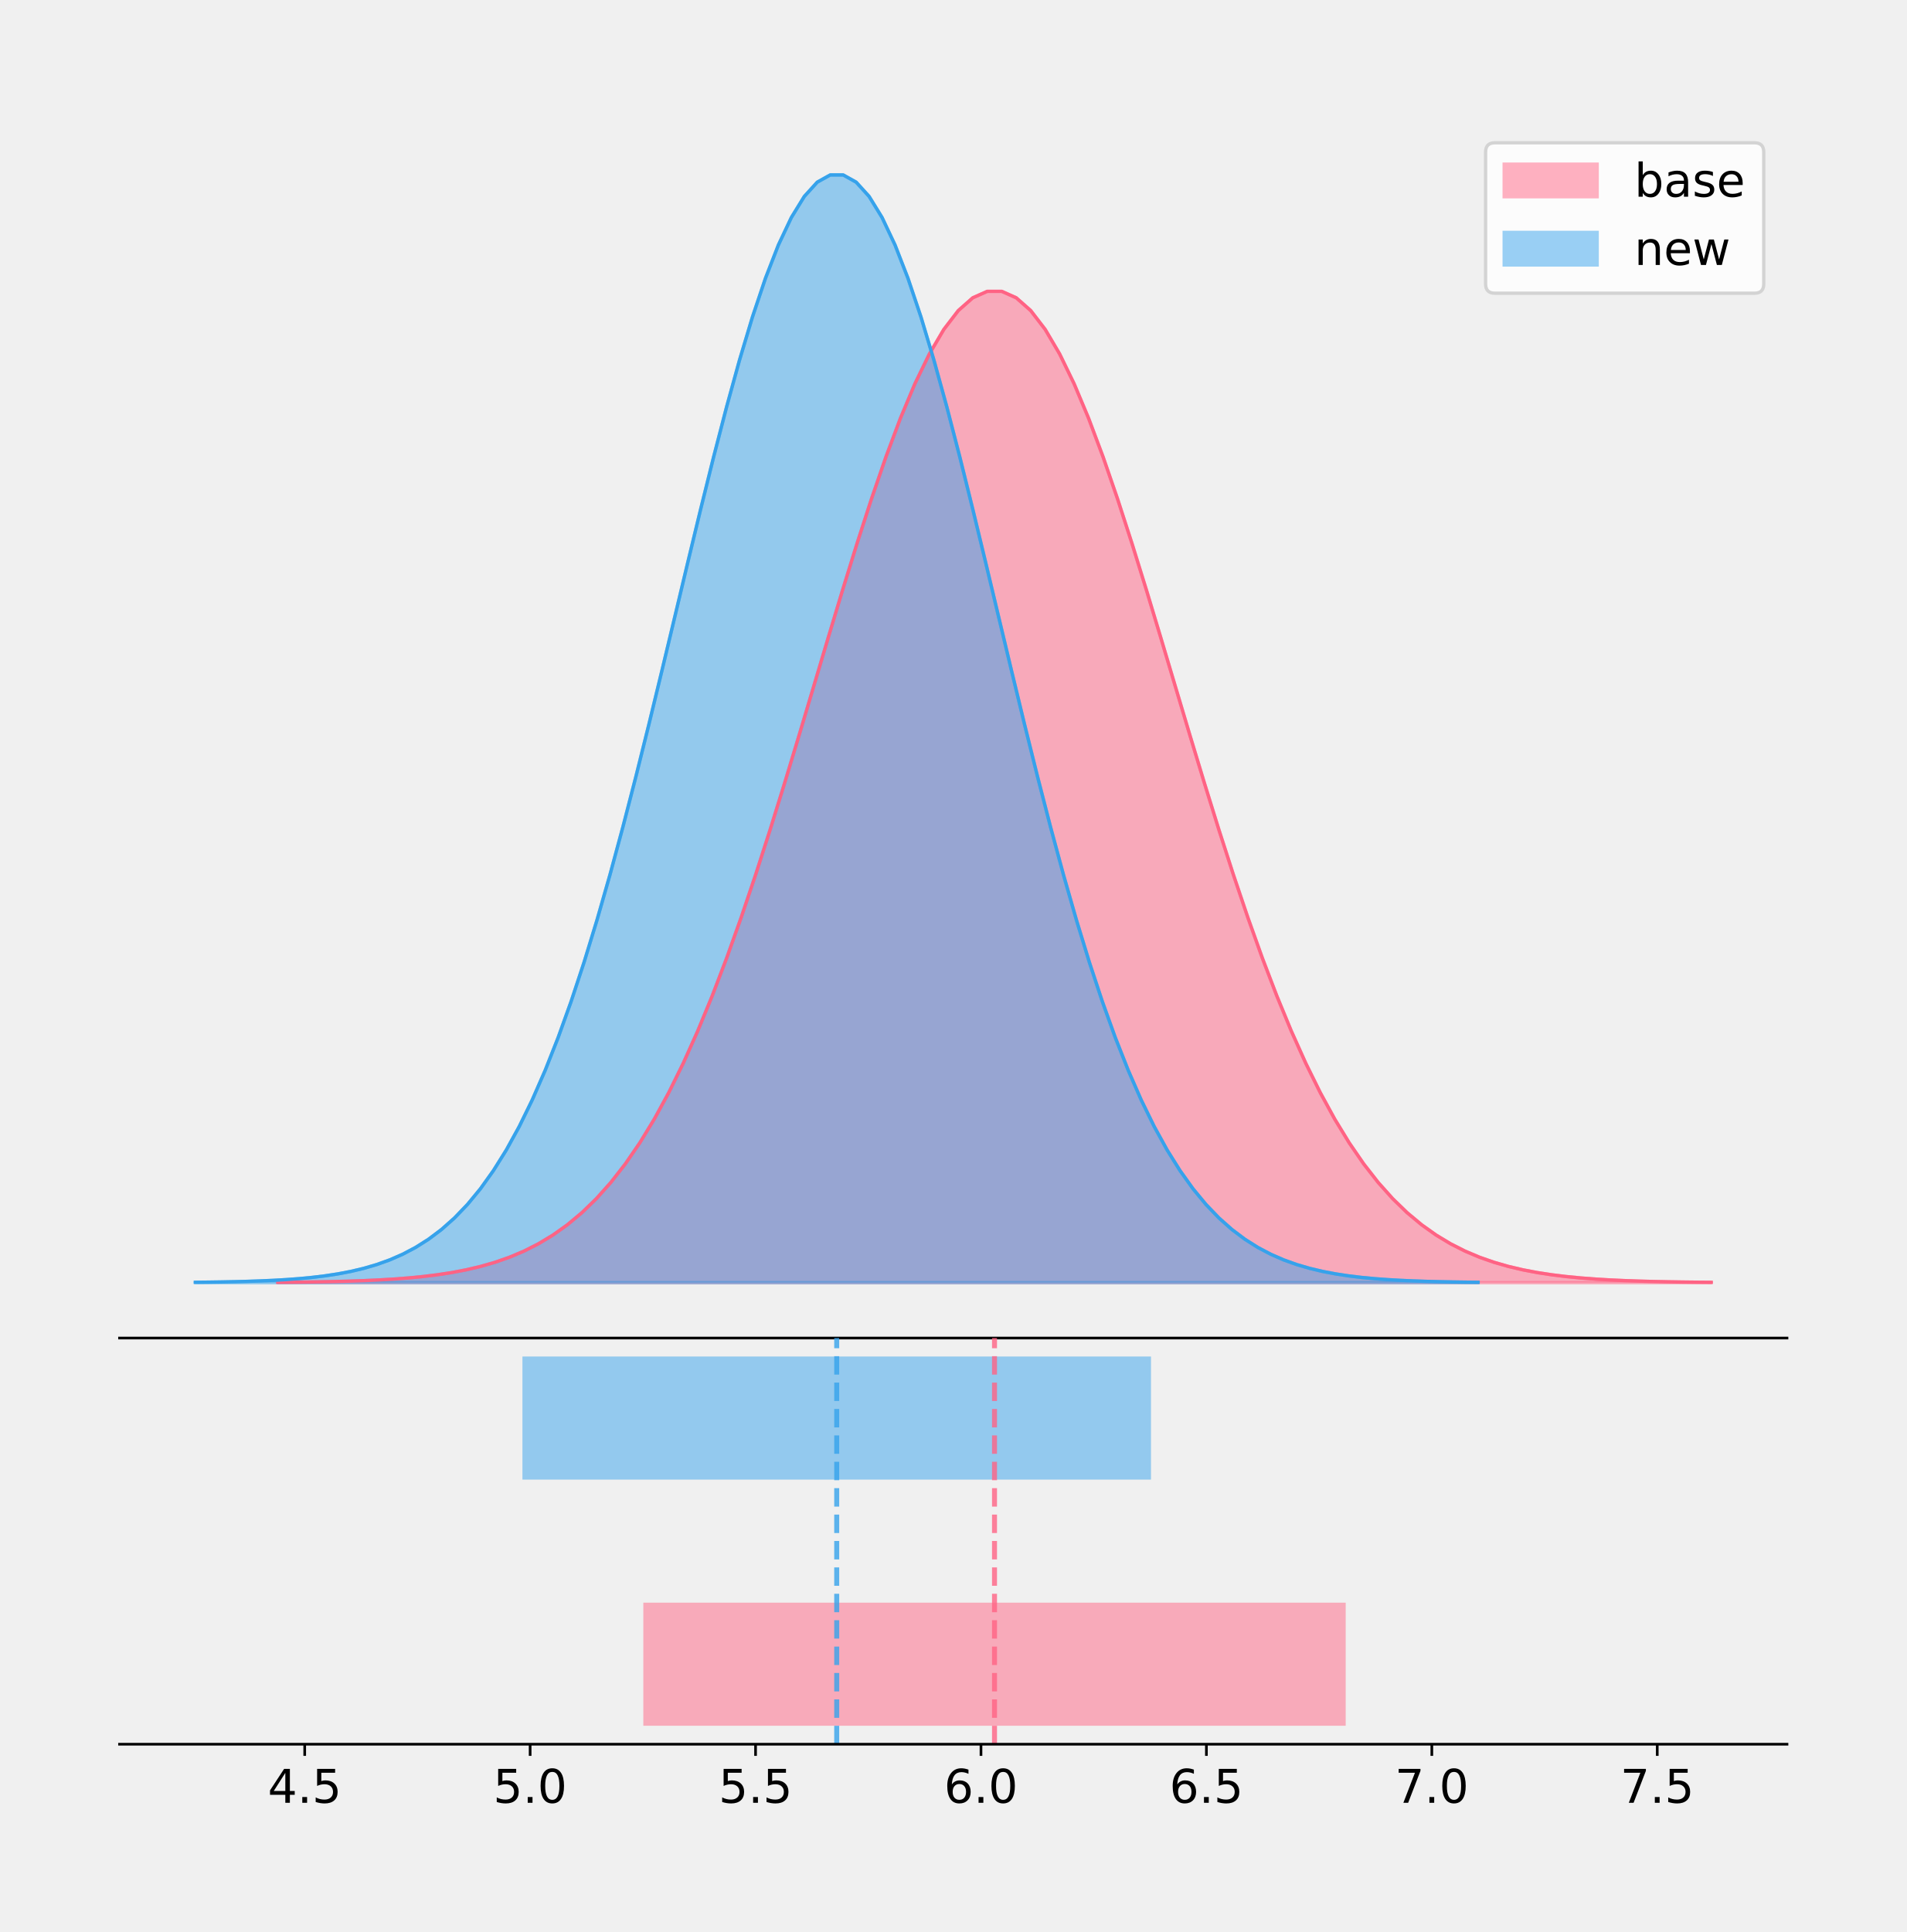
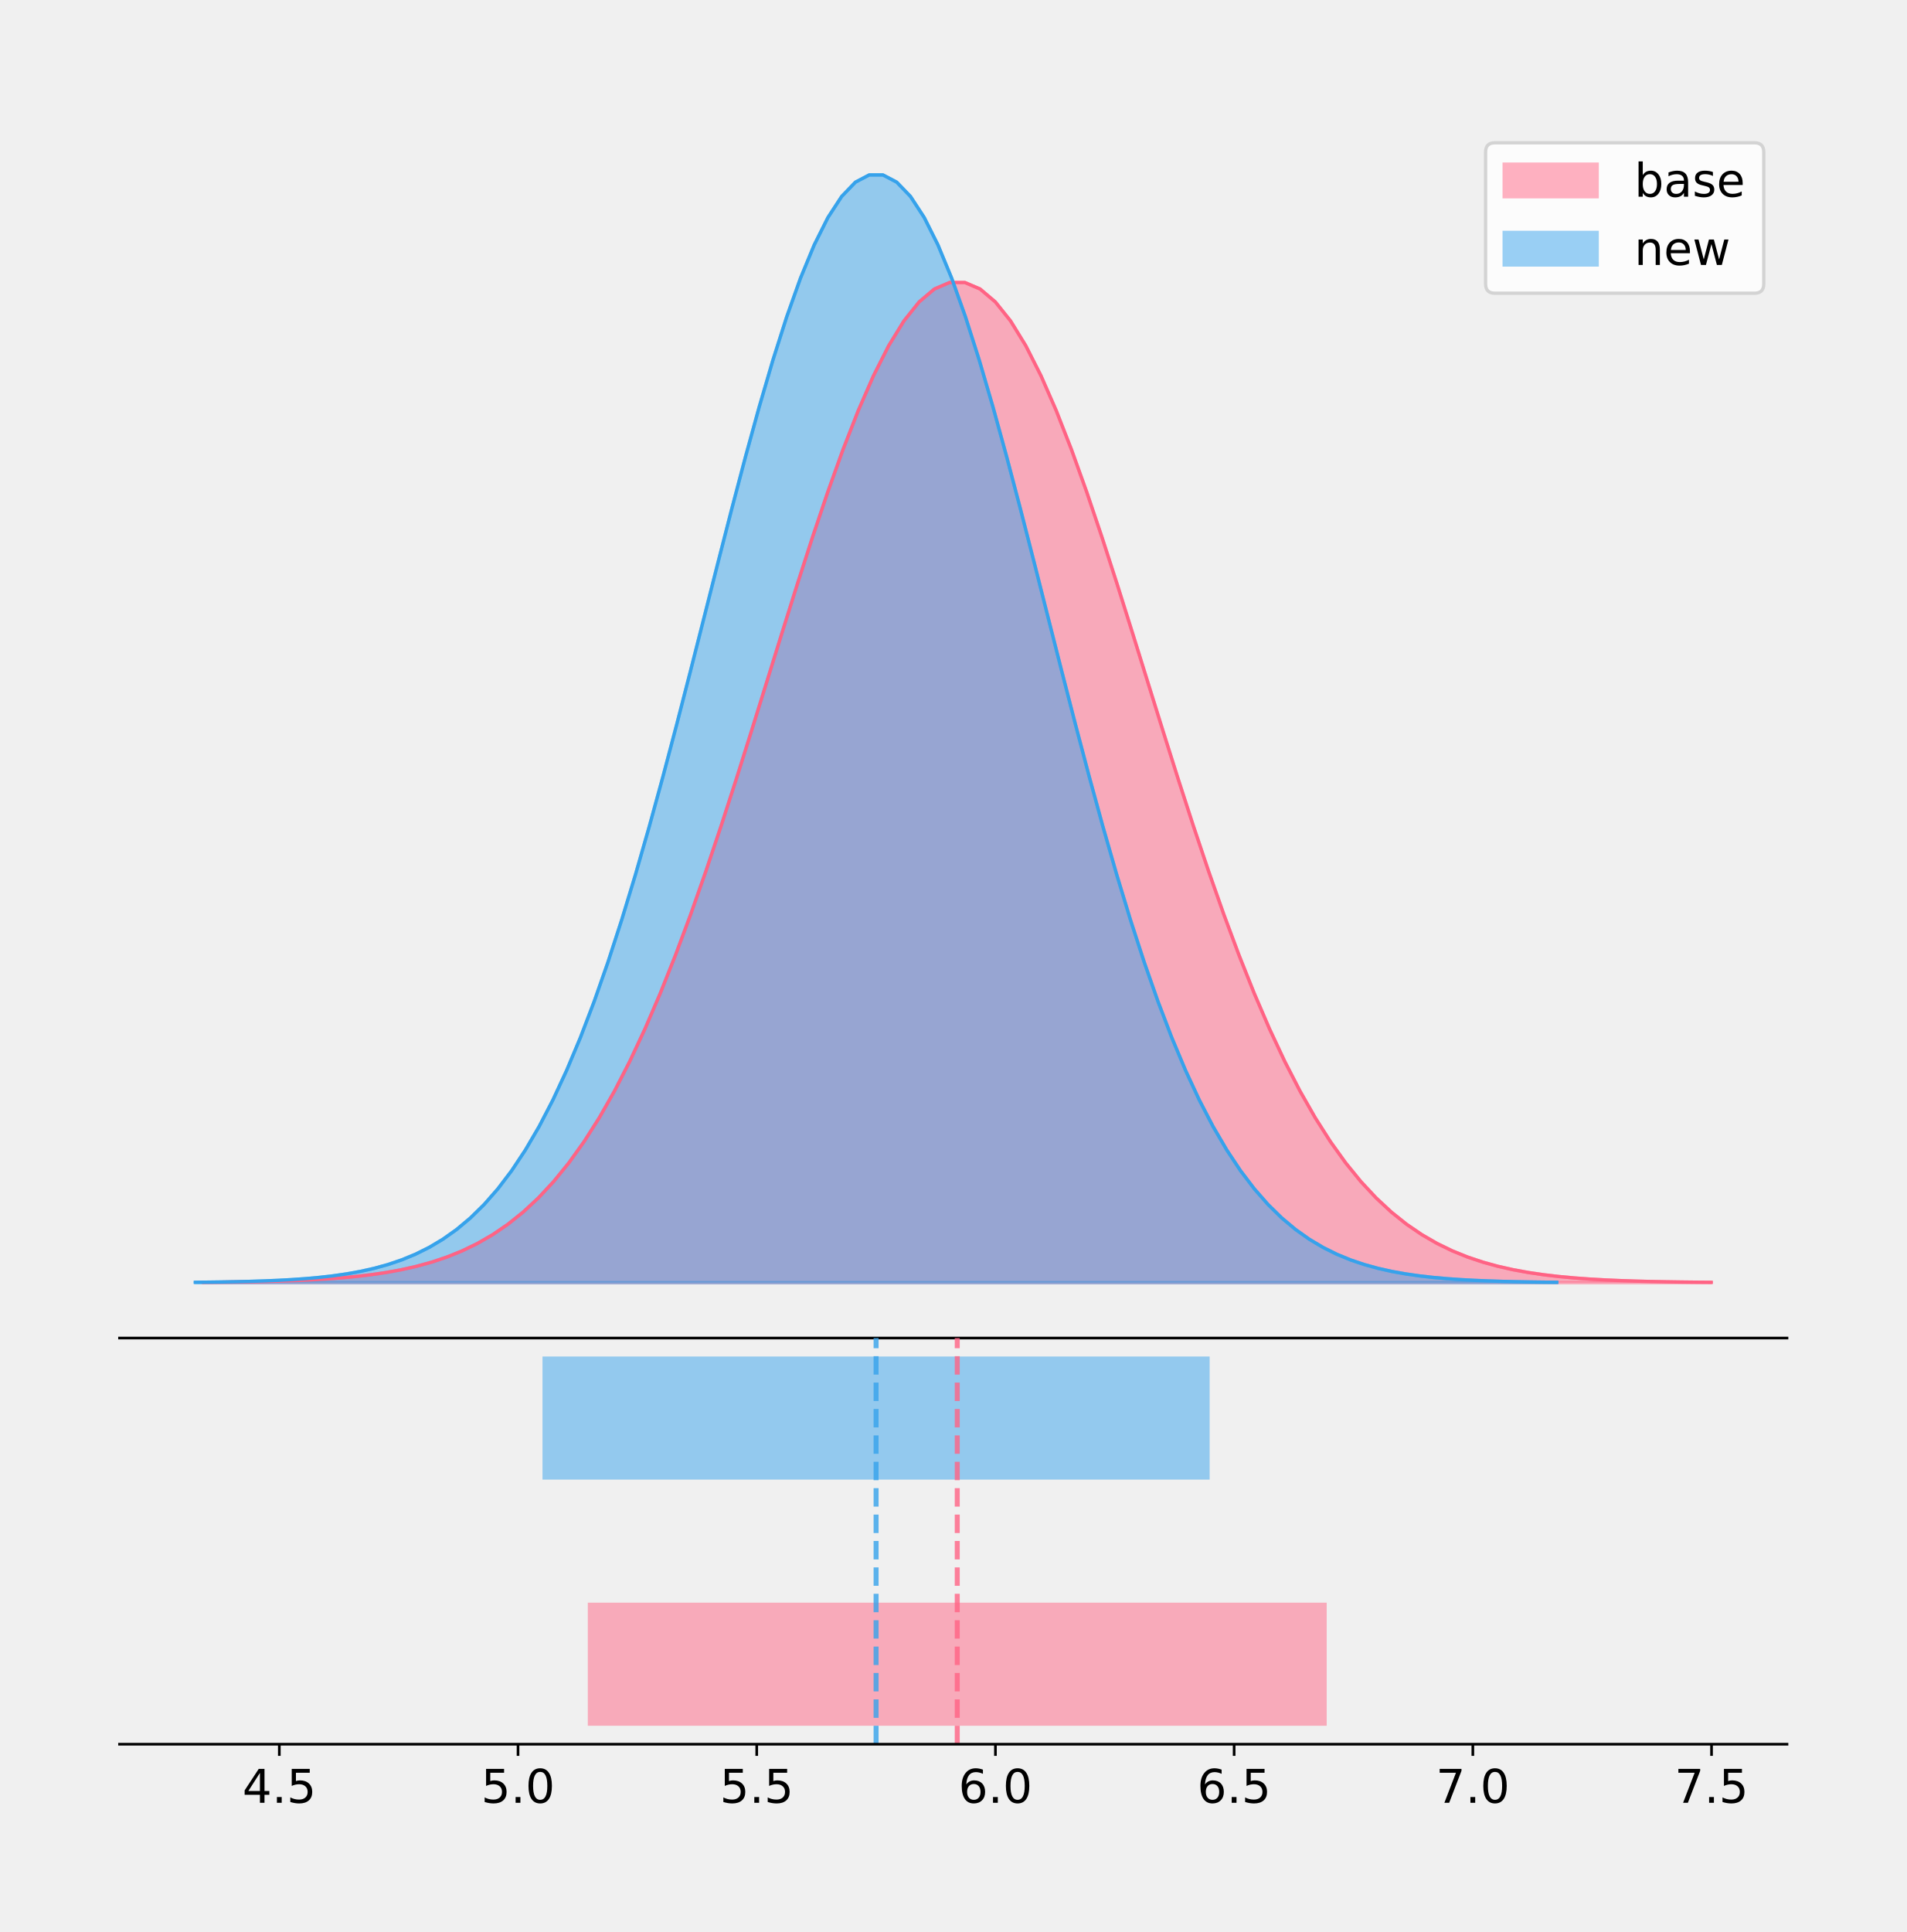
<svg xmlns="http://www.w3.org/2000/svg" xmlns:xlink="http://www.w3.org/1999/xlink" height="581.789pt" version="1.1" viewBox="0 0 574.2 581.789" width="574.2pt">
  <defs>
    <style type="text/css">
*{stroke-linecap:butt;stroke-linejoin:round;}
  </style>
  </defs>
  <g id="figure_1">
    <g id="patch_1">
      <path d="M 0 581.789  L 574.2 581.789  L 574.2 0  L 0 0  z " style="fill:none;" />
    </g>
    <g id="axes_1">
      <g id="patch_2">
        <path d="M 36 402.93  L 538.2 402.93  L 538.2 36  L 36 36  z " style="fill:none;" />
      </g>
      <g id="PolyCollection_1">
        <defs>
-           <path d="M 83.669 -195.538  L 83.669 -195.638  L 88.03 -195.676  L 92.391 -195.727  L 96.751 -195.795  L 101.112 -195.885  L 105.473 -196.003  L 109.833 -196.158  L 114.194 -196.359  L 118.555 -196.618  L 122.915 -196.949  L 127.276 -197.37  L 131.637 -197.902  L 135.997 -198.567  L 140.358 -199.395  L 144.718 -200.417  L 149.079 -201.67  L 153.44 -203.194  L 157.8 -205.035  L 162.161 -207.243  L 166.522 -209.869  L 170.882 -212.97  L 175.243 -216.604  L 179.604 -220.831  L 183.964 -225.707  L 188.325 -231.29  L 192.685 -237.63  L 197.046 -244.771  L 201.407 -252.75  L 205.767 -261.589  L 210.128 -271.296  L 214.489 -281.866  L 218.849 -293.269  L 223.21 -305.458  L 227.571 -318.364  L 231.931 -331.891  L 236.292 -345.922  L 240.652 -360.318  L 245.013 -374.917  L 249.374 -389.539  L 253.734 -403.986  L 258.095 -418.052  L 262.456 -431.521  L 266.816 -444.176  L 271.177 -455.805  L 275.538 -466.205  L 279.898 -475.188  L 284.259 -482.589  L 288.62 -488.267  L 292.98 -492.115  L 297.341 -494.058  L 301.701 -494.058  L 306.062 -492.115  L 310.423 -488.267  L 314.783 -482.589  L 319.144 -475.188  L 323.505 -466.205  L 327.865 -455.805  L 332.226 -444.176  L 336.587 -431.521  L 340.947 -418.052  L 345.308 -403.986  L 349.668 -389.539  L 354.029 -374.917  L 358.39 -360.318  L 362.75 -345.922  L 367.111 -331.891  L 371.472 -318.364  L 375.832 -305.458  L 380.193 -293.269  L 384.554 -281.866  L 388.914 -271.296  L 393.275 -261.589  L 397.635 -252.75  L 401.996 -244.771  L 406.357 -237.63  L 410.717 -231.29  L 415.078 -225.707  L 419.439 -220.831  L 423.799 -216.604  L 428.16 -212.97  L 432.521 -209.869  L 436.881 -207.243  L 441.242 -205.035  L 445.603 -203.194  L 449.963 -201.67  L 454.324 -200.417  L 458.684 -199.395  L 463.045 -198.567  L 467.406 -197.902  L 471.766 -197.37  L 476.127 -196.949  L 480.488 -196.618  L 484.848 -196.359  L 489.209 -196.158  L 493.57 -196.003  L 497.93 -195.885  L 502.291 -195.795  L 506.651 -195.727  L 511.012 -195.676  L 515.373 -195.638  L 515.373 -195.538  L 515.373 -195.538  L 511.012 -195.538  L 506.651 -195.538  L 502.291 -195.538  L 497.93 -195.538  L 493.57 -195.538  L 489.209 -195.538  L 484.848 -195.538  L 480.488 -195.538  L 476.127 -195.538  L 471.766 -195.538  L 467.406 -195.538  L 463.045 -195.538  L 458.684 -195.538  L 454.324 -195.538  L 449.963 -195.538  L 445.603 -195.538  L 441.242 -195.538  L 436.881 -195.538  L 432.521 -195.538  L 428.16 -195.538  L 423.799 -195.538  L 419.439 -195.538  L 415.078 -195.538  L 410.717 -195.538  L 406.357 -195.538  L 401.996 -195.538  L 397.635 -195.538  L 393.275 -195.538  L 388.914 -195.538  L 384.554 -195.538  L 380.193 -195.538  L 375.832 -195.538  L 371.472 -195.538  L 367.111 -195.538  L 362.75 -195.538  L 358.39 -195.538  L 354.029 -195.538  L 349.668 -195.538  L 345.308 -195.538  L 340.947 -195.538  L 336.587 -195.538  L 332.226 -195.538  L 327.865 -195.538  L 323.505 -195.538  L 319.144 -195.538  L 314.783 -195.538  L 310.423 -195.538  L 306.062 -195.538  L 301.701 -195.538  L 297.341 -195.538  L 292.98 -195.538  L 288.62 -195.538  L 284.259 -195.538  L 279.898 -195.538  L 275.538 -195.538  L 271.177 -195.538  L 266.816 -195.538  L 262.456 -195.538  L 258.095 -195.538  L 253.734 -195.538  L 249.374 -195.538  L 245.013 -195.538  L 240.652 -195.538  L 236.292 -195.538  L 231.931 -195.538  L 227.571 -195.538  L 223.21 -195.538  L 218.849 -195.538  L 214.489 -195.538  L 210.128 -195.538  L 205.767 -195.538  L 201.407 -195.538  L 197.046 -195.538  L 192.685 -195.538  L 188.325 -195.538  L 183.964 -195.538  L 179.604 -195.538  L 175.243 -195.538  L 170.882 -195.538  L 166.522 -195.538  L 162.161 -195.538  L 157.8 -195.538  L 153.44 -195.538  L 149.079 -195.538  L 144.718 -195.538  L 140.358 -195.538  L 135.997 -195.538  L 131.637 -195.538  L 127.276 -195.538  L 122.915 -195.538  L 118.555 -195.538  L 114.194 -195.538  L 109.833 -195.538  L 105.473 -195.538  L 101.112 -195.538  L 96.751 -195.538  L 92.391 -195.538  L 88.03 -195.538  L 83.669 -195.538  z " id="mf7e48b3a71" style="stroke:#ff6384;stroke-opacity:0.5;" />
+           <path d="M 61.222 -195.538  L 61.222 -195.639  L 65.81 -195.677  L 70.397 -195.729  L 74.984 -195.797  L 79.572 -195.888  L 84.159 -196.007  L 88.747 -196.163  L 93.334 -196.366  L 97.921 -196.627  L 102.509 -196.962  L 107.096 -197.386  L 111.684 -197.923  L 116.271 -198.594  L 120.858 -199.429  L 125.446 -200.461  L 130.033 -201.725  L 134.62 -203.263  L 139.208 -205.12  L 143.795 -207.347  L 148.383 -209.997  L 152.97 -213.126  L 157.557 -216.792  L 162.145 -221.057  L 166.732 -225.977  L 171.319 -231.609  L 175.907 -238.006  L 180.494 -245.211  L 185.082 -253.261  L 189.669 -262.178  L 194.256 -271.973  L 198.844 -282.636  L 203.431 -294.141  L 208.018 -306.439  L 212.606 -319.46  L 217.193 -333.108  L 221.781 -347.264  L 226.368 -361.789  L 230.955 -376.518  L 235.543 -391.27  L 240.13 -405.847  L 244.717 -420.038  L 249.305 -433.627  L 253.892 -446.395  L 258.48 -458.128  L 263.067 -468.621  L 267.654 -477.684  L 272.242 -485.15  L 276.829 -490.88  L 281.416 -494.762  L 286.004 -496.723  L 290.591 -496.723  L 295.179 -494.762  L 299.766 -490.88  L 304.353 -485.15  L 308.941 -477.684  L 313.528 -468.621  L 318.115 -458.128  L 322.703 -446.395  L 327.29 -433.627  L 331.878 -420.038  L 336.465 -405.847  L 341.052 -391.27  L 345.64 -376.518  L 350.227 -361.789  L 354.815 -347.264  L 359.402 -333.108  L 363.989 -319.46  L 368.577 -306.439  L 373.164 -294.141  L 377.751 -282.636  L 382.339 -271.973  L 386.926 -262.178  L 391.514 -253.261  L 396.101 -245.211  L 400.688 -238.006  L 405.276 -231.609  L 409.863 -225.977  L 414.45 -221.057  L 419.038 -216.792  L 423.625 -213.126  L 428.213 -209.997  L 432.8 -207.347  L 437.387 -205.12  L 441.975 -203.263  L 446.562 -201.725  L 451.149 -200.461  L 455.737 -199.429  L 460.324 -198.594  L 464.912 -197.923  L 469.499 -197.386  L 474.086 -196.962  L 478.674 -196.627  L 483.261 -196.366  L 487.848 -196.163  L 492.436 -196.007  L 497.023 -195.888  L 501.611 -195.797  L 506.198 -195.729  L 510.785 -195.677  L 515.373 -195.639  L 515.373 -195.538  L 515.373 -195.538  L 510.785 -195.538  L 506.198 -195.538  L 501.611 -195.538  L 497.023 -195.538  L 492.436 -195.538  L 487.848 -195.538  L 483.261 -195.538  L 478.674 -195.538  L 474.086 -195.538  L 469.499 -195.538  L 464.912 -195.538  L 460.324 -195.538  L 455.737 -195.538  L 451.149 -195.538  L 446.562 -195.538  L 441.975 -195.538  L 437.387 -195.538  L 432.8 -195.538  L 428.213 -195.538  L 423.625 -195.538  L 419.038 -195.538  L 414.45 -195.538  L 409.863 -195.538  L 405.276 -195.538  L 400.688 -195.538  L 396.101 -195.538  L 391.514 -195.538  L 386.926 -195.538  L 382.339 -195.538  L 377.751 -195.538  L 373.164 -195.538  L 368.577 -195.538  L 363.989 -195.538  L 359.402 -195.538  L 354.815 -195.538  L 350.227 -195.538  L 345.64 -195.538  L 341.052 -195.538  L 336.465 -195.538  L 331.878 -195.538  L 327.29 -195.538  L 322.703 -195.538  L 318.115 -195.538  L 313.528 -195.538  L 308.941 -195.538  L 304.353 -195.538  L 299.766 -195.538  L 295.179 -195.538  L 290.591 -195.538  L 286.004 -195.538  L 281.416 -195.538  L 276.829 -195.538  L 272.242 -195.538  L 267.654 -195.538  L 263.067 -195.538  L 258.48 -195.538  L 253.892 -195.538  L 249.305 -195.538  L 244.717 -195.538  L 240.13 -195.538  L 235.543 -195.538  L 230.955 -195.538  L 226.368 -195.538  L 221.781 -195.538  L 217.193 -195.538  L 212.606 -195.538  L 208.018 -195.538  L 203.431 -195.538  L 198.844 -195.538  L 194.256 -195.538  L 189.669 -195.538  L 185.082 -195.538  L 180.494 -195.538  L 175.907 -195.538  L 171.319 -195.538  L 166.732 -195.538  L 162.145 -195.538  L 157.557 -195.538  L 152.97 -195.538  L 148.383 -195.538  L 143.795 -195.538  L 139.208 -195.538  L 134.62 -195.538  L 130.033 -195.538  L 125.446 -195.538  L 120.858 -195.538  L 116.271 -195.538  L 111.684 -195.538  L 107.096 -195.538  L 102.509 -195.538  L 97.921 -195.538  L 93.334 -195.538  L 88.747 -195.538  L 84.159 -195.538  L 79.572 -195.538  L 74.984 -195.538  L 70.397 -195.538  L 65.81 -195.538  L 61.222 -195.538  z " id="m80dd06676d" style="stroke:#ff6384;stroke-opacity:0.5;" />
        </defs>
-         <g clip-path="url(#p390d08a71e)">
-           <use style="fill:#ff6384;fill-opacity:0.5;stroke:#ff6384;stroke-opacity:0.5;" x="0" xlink:href="#mf7e48b3a71" y="581.789" />
+         <g clip-path="url(#pce1b73a2e1)">
+           <use style="fill:#ff6384;fill-opacity:0.5;stroke:#ff6384;stroke-opacity:0.5;" x="0" xlink:href="#m80dd06676d" y="581.789" />
        </g>
      </g>
      <g id="PolyCollection_2">
        <defs>
-           <path d="M 58.827 -195.538  L 58.827 -195.65  L 62.73 -195.692  L 66.632 -195.749  L 70.535 -195.825  L 74.437 -195.925  L 78.339 -196.058  L 82.242 -196.23  L 86.144 -196.455  L 90.047 -196.744  L 93.949 -197.115  L 97.851 -197.585  L 101.754 -198.179  L 105.656 -198.923  L 109.559 -199.848  L 113.461 -200.99  L 117.364 -202.39  L 121.266 -204.093  L 125.168 -206.151  L 129.071 -208.617  L 132.973 -211.552  L 136.876 -215.017  L 140.778 -219.078  L 144.68 -223.801  L 148.583 -229.25  L 152.485 -235.488  L 156.388 -242.572  L 160.29 -250.552  L 164.193 -259.468  L 168.095 -269.344  L 171.997 -280.192  L 175.9 -292.002  L 179.802 -304.744  L 183.705 -318.365  L 187.607 -332.786  L 191.509 -347.901  L 195.412 -363.58  L 199.314 -379.667  L 203.217 -395.98  L 207.119 -412.318  L 211.022 -428.462  L 214.924 -444.18  L 218.826 -459.23  L 222.729 -473.372  L 226.631 -486.366  L 230.534 -497.987  L 234.436 -508.025  L 238.338 -516.294  L 242.241 -522.64  L 246.143 -526.94  L 250.046 -529.111  L 253.948 -529.111  L 257.851 -526.94  L 261.753 -522.64  L 265.655 -516.294  L 269.558 -508.025  L 273.46 -497.987  L 277.363 -486.366  L 281.265 -473.372  L 285.167 -459.23  L 289.07 -444.18  L 292.972 -428.462  L 296.875 -412.318  L 300.777 -395.98  L 304.68 -379.667  L 308.582 -363.58  L 312.484 -347.901  L 316.387 -332.786  L 320.289 -318.365  L 324.192 -304.744  L 328.094 -292.002  L 331.996 -280.192  L 335.899 -269.344  L 339.801 -259.468  L 343.704 -250.552  L 347.606 -242.572  L 351.509 -235.488  L 355.411 -229.25  L 359.313 -223.801  L 363.216 -219.078  L 367.118 -215.017  L 371.021 -211.552  L 374.923 -208.617  L 378.825 -206.151  L 382.728 -204.093  L 386.63 -202.39  L 390.533 -200.99  L 394.435 -199.848  L 398.338 -198.923  L 402.24 -198.179  L 406.142 -197.585  L 410.045 -197.115  L 413.947 -196.744  L 417.85 -196.455  L 421.752 -196.23  L 425.654 -196.058  L 429.557 -195.925  L 433.459 -195.825  L 437.362 -195.749  L 441.264 -195.692  L 445.167 -195.65  L 445.167 -195.538  L 445.167 -195.538  L 441.264 -195.538  L 437.362 -195.538  L 433.459 -195.538  L 429.557 -195.538  L 425.654 -195.538  L 421.752 -195.538  L 417.85 -195.538  L 413.947 -195.538  L 410.045 -195.538  L 406.142 -195.538  L 402.24 -195.538  L 398.338 -195.538  L 394.435 -195.538  L 390.533 -195.538  L 386.63 -195.538  L 382.728 -195.538  L 378.825 -195.538  L 374.923 -195.538  L 371.021 -195.538  L 367.118 -195.538  L 363.216 -195.538  L 359.313 -195.538  L 355.411 -195.538  L 351.509 -195.538  L 347.606 -195.538  L 343.704 -195.538  L 339.801 -195.538  L 335.899 -195.538  L 331.996 -195.538  L 328.094 -195.538  L 324.192 -195.538  L 320.289 -195.538  L 316.387 -195.538  L 312.484 -195.538  L 308.582 -195.538  L 304.68 -195.538  L 300.777 -195.538  L 296.875 -195.538  L 292.972 -195.538  L 289.07 -195.538  L 285.167 -195.538  L 281.265 -195.538  L 277.363 -195.538  L 273.46 -195.538  L 269.558 -195.538  L 265.655 -195.538  L 261.753 -195.538  L 257.851 -195.538  L 253.948 -195.538  L 250.046 -195.538  L 246.143 -195.538  L 242.241 -195.538  L 238.338 -195.538  L 234.436 -195.538  L 230.534 -195.538  L 226.631 -195.538  L 222.729 -195.538  L 218.826 -195.538  L 214.924 -195.538  L 211.022 -195.538  L 207.119 -195.538  L 203.217 -195.538  L 199.314 -195.538  L 195.412 -195.538  L 191.509 -195.538  L 187.607 -195.538  L 183.705 -195.538  L 179.802 -195.538  L 175.9 -195.538  L 171.997 -195.538  L 168.095 -195.538  L 164.193 -195.538  L 160.29 -195.538  L 156.388 -195.538  L 152.485 -195.538  L 148.583 -195.538  L 144.68 -195.538  L 140.778 -195.538  L 136.876 -195.538  L 132.973 -195.538  L 129.071 -195.538  L 125.168 -195.538  L 121.266 -195.538  L 117.364 -195.538  L 113.461 -195.538  L 109.559 -195.538  L 105.656 -195.538  L 101.754 -195.538  L 97.851 -195.538  L 93.949 -195.538  L 90.047 -195.538  L 86.144 -195.538  L 82.242 -195.538  L 78.339 -195.538  L 74.437 -195.538  L 70.535 -195.538  L 66.632 -195.538  L 62.73 -195.538  L 58.827 -195.538  z " id="m758fe43c68" style="stroke:#36a2eb;stroke-opacity:0.5;" />
+           <path d="M 58.827 -195.538  L 58.827 -195.65  L 62.969 -195.692  L 67.111 -195.749  L 71.253 -195.825  L 75.395 -195.925  L 79.537 -196.058  L 83.679 -196.23  L 87.821 -196.455  L 91.963 -196.744  L 96.105 -197.115  L 100.247 -197.585  L 104.389 -198.179  L 108.531 -198.923  L 112.673 -199.848  L 116.815 -200.99  L 120.957 -202.39  L 125.099 -204.093  L 129.241 -206.151  L 133.383 -208.617  L 137.525 -211.552  L 141.667 -215.017  L 145.809 -219.078  L 149.951 -223.801  L 154.093 -229.25  L 158.234 -235.488  L 162.376 -242.572  L 166.518 -250.552  L 170.66 -259.468  L 174.802 -269.344  L 178.944 -280.192  L 183.086 -292.002  L 187.228 -304.744  L 191.37 -318.365  L 195.512 -332.786  L 199.654 -347.901  L 203.796 -363.58  L 207.938 -379.667  L 212.08 -395.98  L 216.222 -412.318  L 220.364 -428.462  L 224.506 -444.18  L 228.648 -459.23  L 232.79 -473.372  L 236.932 -486.366  L 241.074 -497.987  L 245.216 -508.025  L 249.358 -516.294  L 253.5 -522.64  L 257.642 -526.94  L 261.784 -529.111  L 265.926 -529.111  L 270.068 -526.94  L 274.21 -522.64  L 278.352 -516.294  L 282.493 -508.025  L 286.635 -497.987  L 290.777 -486.366  L 294.919 -473.372  L 299.061 -459.23  L 303.203 -444.18  L 307.345 -428.462  L 311.487 -412.318  L 315.629 -395.98  L 319.771 -379.667  L 323.913 -363.58  L 328.055 -347.901  L 332.197 -332.786  L 336.339 -318.365  L 340.481 -304.744  L 344.623 -292.002  L 348.765 -280.192  L 352.907 -269.344  L 357.049 -259.468  L 361.191 -250.552  L 365.333 -242.572  L 369.475 -235.488  L 373.617 -229.25  L 377.759 -223.801  L 381.901 -219.078  L 386.043 -215.017  L 390.185 -211.552  L 394.327 -208.617  L 398.469 -206.151  L 402.611 -204.093  L 406.752 -202.39  L 410.894 -200.99  L 415.036 -199.848  L 419.178 -198.923  L 423.32 -198.179  L 427.462 -197.585  L 431.604 -197.115  L 435.746 -196.744  L 439.888 -196.455  L 444.03 -196.23  L 448.172 -196.058  L 452.314 -195.925  L 456.456 -195.825  L 460.598 -195.749  L 464.74 -195.692  L 468.882 -195.65  L 468.882 -195.538  L 468.882 -195.538  L 464.74 -195.538  L 460.598 -195.538  L 456.456 -195.538  L 452.314 -195.538  L 448.172 -195.538  L 444.03 -195.538  L 439.888 -195.538  L 435.746 -195.538  L 431.604 -195.538  L 427.462 -195.538  L 423.32 -195.538  L 419.178 -195.538  L 415.036 -195.538  L 410.894 -195.538  L 406.752 -195.538  L 402.611 -195.538  L 398.469 -195.538  L 394.327 -195.538  L 390.185 -195.538  L 386.043 -195.538  L 381.901 -195.538  L 377.759 -195.538  L 373.617 -195.538  L 369.475 -195.538  L 365.333 -195.538  L 361.191 -195.538  L 357.049 -195.538  L 352.907 -195.538  L 348.765 -195.538  L 344.623 -195.538  L 340.481 -195.538  L 336.339 -195.538  L 332.197 -195.538  L 328.055 -195.538  L 323.913 -195.538  L 319.771 -195.538  L 315.629 -195.538  L 311.487 -195.538  L 307.345 -195.538  L 303.203 -195.538  L 299.061 -195.538  L 294.919 -195.538  L 290.777 -195.538  L 286.635 -195.538  L 282.493 -195.538  L 278.352 -195.538  L 274.21 -195.538  L 270.068 -195.538  L 265.926 -195.538  L 261.784 -195.538  L 257.642 -195.538  L 253.5 -195.538  L 249.358 -195.538  L 245.216 -195.538  L 241.074 -195.538  L 236.932 -195.538  L 232.79 -195.538  L 228.648 -195.538  L 224.506 -195.538  L 220.364 -195.538  L 216.222 -195.538  L 212.08 -195.538  L 207.938 -195.538  L 203.796 -195.538  L 199.654 -195.538  L 195.512 -195.538  L 191.37 -195.538  L 187.228 -195.538  L 183.086 -195.538  L 178.944 -195.538  L 174.802 -195.538  L 170.66 -195.538  L 166.518 -195.538  L 162.376 -195.538  L 158.234 -195.538  L 154.093 -195.538  L 149.951 -195.538  L 145.809 -195.538  L 141.667 -195.538  L 137.525 -195.538  L 133.383 -195.538  L 129.241 -195.538  L 125.099 -195.538  L 120.957 -195.538  L 116.815 -195.538  L 112.673 -195.538  L 108.531 -195.538  L 104.389 -195.538  L 100.247 -195.538  L 96.105 -195.538  L 91.963 -195.538  L 87.821 -195.538  L 83.679 -195.538  L 79.537 -195.538  L 75.395 -195.538  L 71.253 -195.538  L 67.111 -195.538  L 62.969 -195.538  L 58.827 -195.538  z " id="m6ed28dc5d1" style="stroke:#36a2eb;stroke-opacity:0.5;" />
        </defs>
-         <g clip-path="url(#p390d08a71e)">
-           <use style="fill:#36a2eb;fill-opacity:0.5;stroke:#36a2eb;stroke-opacity:0.5;" x="0" xlink:href="#m758fe43c68" y="581.789" />
+         <g clip-path="url(#pce1b73a2e1)">
+           <use style="fill:#36a2eb;fill-opacity:0.5;stroke:#36a2eb;stroke-opacity:0.5;" x="0" xlink:href="#m6ed28dc5d1" y="581.789" />
        </g>
      </g>
      <g id="line2d_1">
-         <path clip-path="url(#p390d08a71e)" d="M 83.669 386.151  L 88.03 386.113  L 92.391 386.063  L 96.751 385.995  L 101.112 385.905  L 105.473 385.786  L 109.833 385.632  L 114.194 385.431  L 118.555 385.172  L 122.915 384.84  L 127.276 384.419  L 131.637 383.888  L 135.997 383.222  L 140.358 382.394  L 144.718 381.372  L 149.079 380.119  L 153.44 378.595  L 157.8 376.754  L 162.161 374.547  L 166.522 371.921  L 170.882 368.819  L 175.243 365.185  L 179.604 360.959  L 183.964 356.082  L 188.325 350.499  L 192.685 344.159  L 197.046 337.018  L 201.407 329.039  L 205.767 320.201  L 210.128 310.493  L 214.489 299.924  L 218.849 288.52  L 223.21 276.331  L 227.571 263.426  L 231.931 249.899  L 236.292 235.867  L 240.652 221.471  L 245.013 206.872  L 249.374 192.251  L 253.734 177.803  L 258.095 163.737  L 262.456 150.268  L 266.816 137.613  L 271.177 125.984  L 275.538 115.584  L 279.898 106.601  L 284.259 99.201  L 288.62 93.522  L 292.98 89.674  L 297.341 87.731  L 301.701 87.731  L 306.062 89.674  L 310.423 93.522  L 314.783 99.201  L 319.144 106.601  L 323.505 115.584  L 327.865 125.984  L 332.226 137.613  L 336.587 150.268  L 340.947 163.737  L 345.308 177.803  L 349.668 192.251  L 354.029 206.872  L 358.39 221.471  L 362.75 235.867  L 367.111 249.899  L 371.472 263.426  L 375.832 276.331  L 380.193 288.52  L 384.554 299.924  L 388.914 310.493  L 393.275 320.201  L 397.635 329.039  L 401.996 337.018  L 406.357 344.159  L 410.717 350.499  L 415.078 356.082  L 419.439 360.959  L 423.799 365.185  L 428.16 368.819  L 432.521 371.921  L 436.881 374.547  L 441.242 376.754  L 445.603 378.595  L 449.963 380.119  L 454.324 381.372  L 458.684 382.394  L 463.045 383.222  L 467.406 383.888  L 471.766 384.419  L 476.127 384.84  L 480.488 385.172  L 484.848 385.431  L 489.209 385.632  L 493.57 385.786  L 497.93 385.905  L 502.291 385.995  L 506.651 386.063  L 511.012 386.113  L 515.373 386.151  " style="fill:none;stroke:#ff6384;stroke-linecap:square;" />
+         <path clip-path="url(#pce1b73a2e1)" d="M 61.222 386.15  L 65.81 386.112  L 70.397 386.061  L 74.984 385.992  L 79.572 385.902  L 84.159 385.782  L 88.747 385.626  L 93.334 385.423  L 97.921 385.162  L 102.509 384.828  L 107.096 384.403  L 111.684 383.867  L 116.271 383.195  L 120.858 382.36  L 125.446 381.329  L 130.033 380.065  L 134.62 378.527  L 139.208 376.669  L 143.795 374.442  L 148.383 371.793  L 152.97 368.664  L 157.557 364.997  L 162.145 360.733  L 166.732 355.813  L 171.319 350.18  L 175.907 343.784  L 180.494 336.579  L 185.082 328.529  L 189.669 319.611  L 194.256 309.817  L 198.844 299.153  L 203.431 287.648  L 208.018 275.35  L 212.606 262.33  L 217.193 248.682  L 221.781 234.525  L 226.368 220  L 230.955 205.271  L 235.543 190.519  L 240.13 175.943  L 244.717 161.751  L 249.305 148.162  L 253.892 135.394  L 258.48 123.661  L 263.067 113.169  L 267.654 104.106  L 272.242 96.639  L 276.829 90.91  L 281.416 87.027  L 286.004 85.067  L 290.591 85.067  L 295.179 87.027  L 299.766 90.91  L 304.353 96.639  L 308.941 104.106  L 313.528 113.169  L 318.115 123.661  L 322.703 135.394  L 327.29 148.162  L 331.878 161.751  L 336.465 175.943  L 341.052 190.519  L 345.64 205.271  L 350.227 220  L 354.815 234.525  L 359.402 248.682  L 363.989 262.33  L 368.577 275.35  L 373.164 287.648  L 377.751 299.153  L 382.339 309.817  L 386.926 319.611  L 391.514 328.529  L 396.101 336.579  L 400.688 343.784  L 405.276 350.18  L 409.863 355.813  L 414.45 360.733  L 419.038 364.997  L 423.625 368.664  L 428.213 371.793  L 432.8 374.442  L 437.387 376.669  L 441.975 378.527  L 446.562 380.065  L 451.149 381.329  L 455.737 382.36  L 460.324 383.195  L 464.912 383.867  L 469.499 384.403  L 474.086 384.828  L 478.674 385.162  L 483.261 385.423  L 487.848 385.626  L 492.436 385.782  L 497.023 385.902  L 501.611 385.992  L 506.198 386.061  L 510.785 386.112  L 515.373 386.15  " style="fill:none;stroke:#ff6384;stroke-linecap:square;" />
      </g>
      <g id="line2d_2">
-         <path clip-path="url(#p390d08a71e)" d="M 58.827 386.139  L 62.73 386.097  L 66.632 386.04  L 70.535 385.965  L 74.437 385.864  L 78.339 385.732  L 82.242 385.559  L 86.144 385.334  L 90.047 385.045  L 93.949 384.675  L 97.851 384.204  L 101.754 383.61  L 105.656 382.867  L 109.559 381.941  L 113.461 380.799  L 117.364 379.399  L 121.266 377.696  L 125.168 375.639  L 129.071 373.172  L 132.973 370.238  L 136.876 366.772  L 140.778 362.711  L 144.68 357.989  L 148.583 352.539  L 152.485 346.301  L 156.388 339.217  L 160.29 331.237  L 164.193 322.322  L 168.095 312.445  L 171.997 301.597  L 175.9 289.787  L 179.802 277.045  L 183.705 263.424  L 187.607 249.004  L 191.509 233.888  L 195.412 218.209  L 199.314 202.123  L 203.217 185.809  L 207.119 169.471  L 211.022 153.327  L 214.924 137.61  L 218.826 122.559  L 222.729 108.418  L 226.631 95.423  L 230.534 83.803  L 234.436 73.765  L 238.338 65.495  L 242.241 59.15  L 246.143 54.85  L 250.046 52.679  L 253.948 52.679  L 257.851 54.85  L 261.753 59.15  L 265.655 65.495  L 269.558 73.765  L 273.46 83.803  L 277.363 95.423  L 281.265 108.418  L 285.167 122.559  L 289.07 137.61  L 292.972 153.327  L 296.875 169.471  L 300.777 185.809  L 304.68 202.123  L 308.582 218.209  L 312.484 233.888  L 316.387 249.004  L 320.289 263.424  L 324.192 277.045  L 328.094 289.787  L 331.996 301.597  L 335.899 312.445  L 339.801 322.322  L 343.704 331.237  L 347.606 339.217  L 351.509 346.301  L 355.411 352.539  L 359.313 357.989  L 363.216 362.711  L 367.118 366.772  L 371.021 370.238  L 374.923 373.172  L 378.825 375.639  L 382.728 377.696  L 386.63 379.399  L 390.533 380.799  L 394.435 381.941  L 398.338 382.867  L 402.24 383.61  L 406.142 384.204  L 410.045 384.675  L 413.947 385.045  L 417.85 385.334  L 421.752 385.559  L 425.654 385.732  L 429.557 385.864  L 433.459 385.965  L 437.362 386.04  L 441.264 386.097  L 445.167 386.139  " style="fill:none;stroke:#36a2eb;stroke-linecap:square;" />
+         <path clip-path="url(#pce1b73a2e1)" d="M 58.827 386.139  L 62.969 386.097  L 67.111 386.04  L 71.253 385.965  L 75.395 385.864  L 79.537 385.732  L 83.679 385.559  L 87.821 385.334  L 91.963 385.045  L 96.105 384.675  L 100.247 384.204  L 104.389 383.61  L 108.531 382.867  L 112.673 381.941  L 116.815 380.799  L 120.957 379.399  L 125.099 377.696  L 129.241 375.639  L 133.383 373.172  L 137.525 370.238  L 141.667 366.772  L 145.809 362.711  L 149.951 357.989  L 154.093 352.539  L 158.234 346.301  L 162.376 339.217  L 166.518 331.237  L 170.66 322.322  L 174.802 312.445  L 178.944 301.597  L 183.086 289.787  L 187.228 277.045  L 191.37 263.424  L 195.512 249.004  L 199.654 233.888  L 203.796 218.209  L 207.938 202.123  L 212.08 185.809  L 216.222 169.471  L 220.364 153.327  L 224.506 137.61  L 228.648 122.559  L 232.79 108.418  L 236.932 95.423  L 241.074 83.803  L 245.216 73.765  L 249.358 65.495  L 253.5 59.15  L 257.642 54.85  L 261.784 52.679  L 265.926 52.679  L 270.068 54.85  L 274.21 59.15  L 278.352 65.495  L 282.493 73.765  L 286.635 83.803  L 290.777 95.423  L 294.919 108.418  L 299.061 122.559  L 303.203 137.61  L 307.345 153.327  L 311.487 169.471  L 315.629 185.809  L 319.771 202.123  L 323.913 218.209  L 328.055 233.888  L 332.197 249.004  L 336.339 263.424  L 340.481 277.045  L 344.623 289.787  L 348.765 301.597  L 352.907 312.445  L 357.049 322.322  L 361.191 331.237  L 365.333 339.217  L 369.475 346.301  L 373.617 352.539  L 377.759 357.989  L 381.901 362.711  L 386.043 366.772  L 390.185 370.238  L 394.327 373.172  L 398.469 375.639  L 402.611 377.696  L 406.752 379.399  L 410.894 380.799  L 415.036 381.941  L 419.178 382.867  L 423.32 383.61  L 427.462 384.204  L 431.604 384.675  L 435.746 385.045  L 439.888 385.334  L 444.03 385.559  L 448.172 385.732  L 452.314 385.864  L 456.456 385.965  L 460.598 386.04  L 464.74 386.097  L 468.882 386.139  " style="fill:none;stroke:#36a2eb;stroke-linecap:square;" />
      </g>
      <g id="patch_3">
        <path d="M 36 402.93  L 538.2 402.93  " style="fill:none;stroke:#000000;stroke-linecap:square;stroke-linejoin:miter;stroke-width:0.8;" />
      </g>
      <g id="legend_1">
        <g id="patch_4">
          <path d="M 450.225 88.299  L 528.4 88.299  Q 531.2 88.299 531.2 85.499  L 531.2 45.8  Q 531.2 43 528.4 43  L 450.225 43  Q 447.425 43 447.425 45.8  L 447.425 85.499  Q 447.425 88.299 450.225 88.299  z " style="fill:#ffffff;opacity:0.8;stroke:#cccccc;stroke-linejoin:miter;" />
        </g>
        <g id="patch_5">
          <path d="M 453.025 59.238  L 481.025 59.238  L 481.025 49.438  L 453.025 49.438  z " style="fill:#ff6384;opacity:0.5;stroke:#ff6384;stroke-linejoin:miter;" />
        </g>
        <g id="text_1">
          <defs>
            <path d="M 48.688 27.297  Q 48.688 37.203 44.609 42.844  Q 40.531 48.484 33.406 48.484  Q 26.266 48.484 22.188 42.844  Q 18.109 37.203 18.109 27.297  Q 18.109 17.391 22.188 11.75  Q 26.266 6.109 33.406 6.109  Q 40.531 6.109 44.609 11.75  Q 48.688 17.391 48.688 27.297  z M 18.109 46.391  Q 20.953 51.266 25.266 53.625  Q 29.594 56 35.594 56  Q 45.562 56 51.781 48.094  Q 58.016 40.188 58.016 27.297  Q 58.016 14.406 51.781 6.484  Q 45.562 -1.422 35.594 -1.422  Q 29.594 -1.422 25.266 0.953  Q 20.953 3.328 18.109 8.203  L 18.109 0  L 9.078 0  L 9.078 75.984  L 18.109 75.984  z " id="DejaVuSans-98" />
            <path d="M 34.281 27.484  Q 23.391 27.484 19.188 25  Q 14.984 22.516 14.984 16.5  Q 14.984 11.719 18.141 8.906  Q 21.297 6.109 26.703 6.109  Q 34.188 6.109 38.703 11.406  Q 43.219 16.703 43.219 25.484  L 43.219 27.484  z M 52.203 31.203  L 52.203 0  L 43.219 0  L 43.219 8.297  Q 40.141 3.328 35.547 0.953  Q 30.953 -1.422 24.312 -1.422  Q 15.922 -1.422 10.953 3.297  Q 6 8.016 6 15.922  Q 6 25.141 12.172 29.828  Q 18.359 34.516 30.609 34.516  L 43.219 34.516  L 43.219 35.406  Q 43.219 41.609 39.141 45  Q 35.062 48.391 27.688 48.391  Q 23 48.391 18.547 47.266  Q 14.109 46.141 10.016 43.891  L 10.016 52.203  Q 14.938 54.109 19.578 55.047  Q 24.219 56 28.609 56  Q 40.484 56 46.344 49.844  Q 52.203 43.703 52.203 31.203  z " id="DejaVuSans-97" />
            <path d="M 44.281 53.078  L 44.281 44.578  Q 40.484 46.531 36.375 47.5  Q 32.281 48.484 27.875 48.484  Q 21.188 48.484 17.844 46.438  Q 14.5 44.391 14.5 40.281  Q 14.5 37.156 16.891 35.375  Q 19.281 33.594 26.516 31.984  L 29.594 31.297  Q 39.156 29.25 43.188 25.516  Q 47.219 21.781 47.219 15.094  Q 47.219 7.469 41.188 3.016  Q 35.156 -1.422 24.609 -1.422  Q 20.219 -1.422 15.453 -0.562  Q 10.688 0.297 5.422 2  L 5.422 11.281  Q 10.406 8.688 15.234 7.391  Q 20.062 6.109 24.812 6.109  Q 31.156 6.109 34.562 8.281  Q 37.984 10.453 37.984 14.406  Q 37.984 18.062 35.516 20.016  Q 33.062 21.969 24.703 23.781  L 21.578 24.516  Q 13.234 26.266 9.516 29.906  Q 5.812 33.547 5.812 39.891  Q 5.812 47.609 11.281 51.797  Q 16.75 56 26.812 56  Q 31.781 56 36.172 55.266  Q 40.578 54.547 44.281 53.078  z " id="DejaVuSans-115" />
            <path d="M 56.203 29.594  L 56.203 25.203  L 14.891 25.203  Q 15.484 15.922 20.484 11.062  Q 25.484 6.203 34.422 6.203  Q 39.594 6.203 44.453 7.469  Q 49.312 8.734 54.109 11.281  L 54.109 2.781  Q 49.266 0.734 44.188 -0.344  Q 39.109 -1.422 33.891 -1.422  Q 20.797 -1.422 13.156 6.188  Q 5.516 13.812 5.516 26.812  Q 5.516 40.234 12.766 48.109  Q 20.016 56 32.328 56  Q 43.359 56 49.781 48.891  Q 56.203 41.797 56.203 29.594  z M 47.219 32.234  Q 47.125 39.594 43.094 43.984  Q 39.062 48.391 32.422 48.391  Q 24.906 48.391 20.391 44.141  Q 15.875 39.891 15.188 32.172  z " id="DejaVuSans-101" />
          </defs>
          <g transform="translate(492.2253 59.23781)scale(0.14 -0.14)">
            <use xlink:href="#DejaVuSans-98" />
            <use x="63.477" xlink:href="#DejaVuSans-97" />
            <use x="124.756" xlink:href="#DejaVuSans-115" />
            <use x="176.855" xlink:href="#DejaVuSans-101" />
          </g>
        </g>
        <g id="patch_6">
          <path d="M 453.025 79.787  L 481.025 79.787  L 481.025 69.987  L 453.025 69.987  z " style="fill:#36a2eb;opacity:0.5;stroke:#36a2eb;stroke-linejoin:miter;" />
        </g>
        <g id="text_2">
          <defs>
            <path d="M 54.891 33.016  L 54.891 0  L 45.906 0  L 45.906 32.719  Q 45.906 40.484 42.875 44.328  Q 39.844 48.188 33.797 48.188  Q 26.516 48.188 22.312 43.547  Q 18.109 38.922 18.109 30.906  L 18.109 0  L 9.078 0  L 9.078 54.688  L 18.109 54.688  L 18.109 46.188  Q 21.344 51.125 25.703 53.562  Q 30.078 56 35.797 56  Q 45.219 56 50.047 50.172  Q 54.891 44.344 54.891 33.016  z " id="DejaVuSans-110" />
            <path d="M 4.203 54.688  L 13.188 54.688  L 24.422 12.016  L 35.594 54.688  L 46.188 54.688  L 57.422 12.016  L 68.609 54.688  L 77.594 54.688  L 63.281 0  L 52.688 0  L 40.922 44.828  L 29.109 0  L 18.5 0  z " id="DejaVuSans-119" />
          </defs>
          <g transform="translate(492.2253 79.78719)scale(0.14 -0.14)">
            <use xlink:href="#DejaVuSans-110" />
            <use x="63.379" xlink:href="#DejaVuSans-101" />
            <use x="124.902" xlink:href="#DejaVuSans-119" />
          </g>
        </g>
      </g>
    </g>
    <g id="axes_2">
      <g id="patch_7">
        <path d="M 36 525.24  L 538.2 525.24  L 538.2 402.93  L 36 402.93  z " style="fill:none;" />
      </g>
      <g id="patch_8">
-         <path clip-path="url(#p9be4c92786)" d="M 193.754 519.68  L 405.288 519.68  L 405.288 482.617  L 193.754 482.617  z " style="fill:#ff6384;opacity:0.5;" />
+         <path clip-path="url(#pbe650efb04)" d="M 177.031 519.68  L 399.564 519.68  L 399.564 482.617  L 177.031 482.617  z " style="fill:#ff6384;opacity:0.5;" />
      </g>
      <g id="patch_9">
-         <path clip-path="url(#p9be4c92786)" d="M 157.344 445.553  L 346.65 445.553  L 346.65 408.49  L 157.344 408.49  z " style="fill:#36a2eb;opacity:0.5;" />
+         <path clip-path="url(#pbe650efb04)" d="M 163.391 445.553  L 364.318 445.553  L 364.318 408.49  L 163.391 408.49  z " style="fill:#36a2eb;opacity:0.5;" />
      </g>
      <g id="matplotlib.axis_1">
        <g id="xtick_1">
          <g id="line2d_3">
            <defs>
-               <path d="M 0 0  L 0 3.5  " id="ma19554fa58" style="stroke:#000000;stroke-width:0.8;" />
-             </defs>
-             <g>
-               <use style="stroke:#000000;stroke-width:0.8;" x="91.772" xlink:href="#ma19554fa58" y="525.24" />
+               <path d="M 0 0  L 0 3.5  " id="m17dab3bffd" style="stroke:#000000;stroke-width:0.8;" />
+             </defs>
+             <g>
+               <use style="stroke:#000000;stroke-width:0.8;" x="84.127" xlink:href="#m17dab3bffd" y="525.24" />
            </g>
          </g>
          <g id="text_3">
            <defs>
              <path d="M 37.797 64.312  L 12.891 25.391  L 37.797 25.391  z M 35.203 72.906  L 47.609 72.906  L 47.609 25.391  L 58.016 25.391  L 58.016 17.188  L 47.609 17.188  L 47.609 0  L 37.797 0  L 37.797 17.188  L 4.891 17.188  L 4.891 26.703  z " id="DejaVuSans-52" />
              <path d="M 10.688 12.406  L 21 12.406  L 21 0  L 10.688 0  z " id="DejaVuSans-46" />
              <path d="M 10.797 72.906  L 49.516 72.906  L 49.516 64.594  L 19.828 64.594  L 19.828 46.734  Q 21.969 47.469 24.109 47.828  Q 26.266 48.188 28.422 48.188  Q 40.625 48.188 47.75 41.5  Q 54.891 34.812 54.891 23.391  Q 54.891 11.625 47.562 5.094  Q 40.234 -1.422 26.906 -1.422  Q 22.312 -1.422 17.547 -0.641  Q 12.797 0.141 7.719 1.703  L 7.719 11.625  Q 12.109 9.234 16.797 8.062  Q 21.484 6.891 26.703 6.891  Q 35.156 6.891 40.078 11.328  Q 45.016 15.766 45.016 23.391  Q 45.016 31 40.078 35.438  Q 35.156 39.891 26.703 39.891  Q 22.75 39.891 18.812 39.016  Q 14.891 38.141 10.797 36.281  z " id="DejaVuSans-53" />
            </defs>
-             <g transform="translate(80.64021 542.8778)scale(0.14 -0.14)">
+             <g transform="translate(72.99523 542.8778)scale(0.14 -0.14)">
              <use xlink:href="#DejaVuSans-52" />
              <use x="63.623" xlink:href="#DejaVuSans-46" />
              <use x="95.41" xlink:href="#DejaVuSans-53" />
            </g>
          </g>
        </g>
        <g id="xtick_2">
          <g id="line2d_4">
            <g>
-               <use style="stroke:#000000;stroke-width:0.8;" x="159.664" xlink:href="#ma19554fa58" y="525.24" />
+               <use style="stroke:#000000;stroke-width:0.8;" x="156.018" xlink:href="#m17dab3bffd" y="525.24" />
            </g>
          </g>
          <g id="text_4">
            <defs>
              <path d="M 31.781 66.406  Q 24.172 66.406 20.328 58.906  Q 16.5 51.422 16.5 36.375  Q 16.5 21.391 20.328 13.891  Q 24.172 6.391 31.781 6.391  Q 39.453 6.391 43.281 13.891  Q 47.125 21.391 47.125 36.375  Q 47.125 51.422 43.281 58.906  Q 39.453 66.406 31.781 66.406  z M 31.781 74.219  Q 44.047 74.219 50.516 64.516  Q 56.984 54.828 56.984 36.375  Q 56.984 17.969 50.516 8.266  Q 44.047 -1.422 31.781 -1.422  Q 19.531 -1.422 13.062 8.266  Q 6.594 17.969 6.594 36.375  Q 6.594 54.828 13.062 64.516  Q 19.531 74.219 31.781 74.219  z " id="DejaVuSans-48" />
            </defs>
-             <g transform="translate(148.5319 542.8778)scale(0.14 -0.14)">
+             <g transform="translate(144.8861 542.8778)scale(0.14 -0.14)">
              <use xlink:href="#DejaVuSans-53" />
              <use x="63.623" xlink:href="#DejaVuSans-46" />
              <use x="95.41" xlink:href="#DejaVuSans-48" />
            </g>
          </g>
        </g>
        <g id="xtick_3">
          <g id="line2d_5">
            <g>
-               <use style="stroke:#000000;stroke-width:0.8;" x="227.556" xlink:href="#ma19554fa58" y="525.24" />
+               <use style="stroke:#000000;stroke-width:0.8;" x="227.909" xlink:href="#m17dab3bffd" y="525.24" />
            </g>
          </g>
          <g id="text_5">
-             <g transform="translate(216.4237 542.8778)scale(0.14 -0.14)">
+             <g transform="translate(216.777 542.8778)scale(0.14 -0.14)">
              <use xlink:href="#DejaVuSans-53" />
              <use x="63.623" xlink:href="#DejaVuSans-46" />
              <use x="95.41" xlink:href="#DejaVuSans-53" />
            </g>
          </g>
        </g>
        <g id="xtick_4">
          <g id="line2d_6">
            <g>
-               <use style="stroke:#000000;stroke-width:0.8;" x="295.448" xlink:href="#ma19554fa58" y="525.24" />
+               <use style="stroke:#000000;stroke-width:0.8;" x="299.8" xlink:href="#m17dab3bffd" y="525.24" />
            </g>
          </g>
          <g id="text_6">
            <defs>
              <path d="M 33.016 40.375  Q 26.375 40.375 22.484 35.828  Q 18.609 31.297 18.609 23.391  Q 18.609 15.531 22.484 10.953  Q 26.375 6.391 33.016 6.391  Q 39.656 6.391 43.531 10.953  Q 47.406 15.531 47.406 23.391  Q 47.406 31.297 43.531 35.828  Q 39.656 40.375 33.016 40.375  z M 52.594 71.297  L 52.594 62.312  Q 48.875 64.062 45.094 64.984  Q 41.312 65.922 37.594 65.922  Q 27.828 65.922 22.672 59.328  Q 17.531 52.734 16.797 39.406  Q 19.672 43.656 24.016 45.922  Q 28.375 48.188 33.594 48.188  Q 44.578 48.188 50.953 41.516  Q 57.328 34.859 57.328 23.391  Q 57.328 12.156 50.688 5.359  Q 44.047 -1.422 33.016 -1.422  Q 20.359 -1.422 13.672 8.266  Q 6.984 17.969 6.984 36.375  Q 6.984 53.656 15.188 63.938  Q 23.391 74.219 37.203 74.219  Q 40.922 74.219 44.703 73.484  Q 48.484 72.75 52.594 71.297  z " id="DejaVuSans-54" />
            </defs>
-             <g transform="translate(284.3154 542.8778)scale(0.14 -0.14)">
+             <g transform="translate(288.6679 542.8778)scale(0.14 -0.14)">
              <use xlink:href="#DejaVuSans-54" />
              <use x="63.623" xlink:href="#DejaVuSans-46" />
              <use x="95.41" xlink:href="#DejaVuSans-48" />
            </g>
          </g>
        </g>
        <g id="xtick_5">
          <g id="line2d_7">
            <g>
-               <use style="stroke:#000000;stroke-width:0.8;" x="363.339" xlink:href="#ma19554fa58" y="525.24" />
+               <use style="stroke:#000000;stroke-width:0.8;" x="371.691" xlink:href="#m17dab3bffd" y="525.24" />
            </g>
          </g>
          <g id="text_7">
-             <g transform="translate(352.2071 542.8778)scale(0.14 -0.14)">
+             <g transform="translate(360.5588 542.8778)scale(0.14 -0.14)">
              <use xlink:href="#DejaVuSans-54" />
              <use x="63.623" xlink:href="#DejaVuSans-46" />
              <use x="95.41" xlink:href="#DejaVuSans-53" />
            </g>
          </g>
        </g>
        <g id="xtick_6">
          <g id="line2d_8">
            <g>
-               <use style="stroke:#000000;stroke-width:0.8;" x="431.231" xlink:href="#ma19554fa58" y="525.24" />
+               <use style="stroke:#000000;stroke-width:0.8;" x="443.582" xlink:href="#m17dab3bffd" y="525.24" />
            </g>
          </g>
          <g id="text_8">
            <defs>
              <path d="M 8.203 72.906  L 55.078 72.906  L 55.078 68.703  L 28.609 0  L 18.312 0  L 43.219 64.594  L 8.203 64.594  z " id="DejaVuSans-55" />
            </defs>
-             <g transform="translate(420.0989 542.8778)scale(0.14 -0.14)">
+             <g transform="translate(432.4497 542.8778)scale(0.14 -0.14)">
              <use xlink:href="#DejaVuSans-55" />
              <use x="63.623" xlink:href="#DejaVuSans-46" />
              <use x="95.41" xlink:href="#DejaVuSans-48" />
            </g>
          </g>
        </g>
        <g id="xtick_7">
          <g id="line2d_9">
            <g>
-               <use style="stroke:#000000;stroke-width:0.8;" x="499.123" xlink:href="#ma19554fa58" y="525.24" />
+               <use style="stroke:#000000;stroke-width:0.8;" x="515.473" xlink:href="#m17dab3bffd" y="525.24" />
            </g>
          </g>
          <g id="text_9">
-             <g transform="translate(487.9906 542.8778)scale(0.14 -0.14)">
+             <g transform="translate(504.3406 542.8778)scale(0.14 -0.14)">
              <use xlink:href="#DejaVuSans-55" />
              <use x="63.623" xlink:href="#DejaVuSans-46" />
              <use x="95.41" xlink:href="#DejaVuSans-53" />
            </g>
          </g>
        </g>
      </g>
      <g id="line2d_10">
-         <path clip-path="url(#p9be4c92786)" d="M 299.521 525.24  L 299.521 402.93  " style="fill:none;stroke:#ff6384;stroke-dasharray:5.55,2.4;stroke-dashoffset:0;stroke-opacity:0.8;stroke-width:1.5;" />
+         <path clip-path="url(#pbe650efb04)" d="M 288.298 525.24  L 288.298 402.93  " style="fill:none;stroke:#ff6384;stroke-dasharray:5.55,2.4;stroke-dashoffset:0;stroke-opacity:0.8;stroke-width:1.5;" />
      </g>
      <g id="line2d_11">
-         <path clip-path="url(#p9be4c92786)" d="M 251.997 525.24  L 251.997 402.93  " style="fill:none;stroke:#36a2eb;stroke-dasharray:5.55,2.4;stroke-dashoffset:0;stroke-opacity:0.8;stroke-width:1.5;" />
+         <path clip-path="url(#pbe650efb04)" d="M 263.855 525.24  L 263.855 402.93  " style="fill:none;stroke:#36a2eb;stroke-dasharray:5.55,2.4;stroke-dashoffset:0;stroke-opacity:0.8;stroke-width:1.5;" />
      </g>
      <g id="patch_10">
        <path d="M 36 525.24  L 538.2 525.24  " style="fill:none;stroke:#000000;stroke-linecap:square;stroke-linejoin:miter;stroke-width:0.8;" />
      </g>
    </g>
  </g>
  <defs>
-     <clipPath id="p390d08a71e">
+     <clipPath id="pce1b73a2e1">
      <rect height="366.93" width="502.2" x="36" y="36" />
    </clipPath>
-     <clipPath id="p9be4c92786">
+     <clipPath id="pbe650efb04">
      <rect height="122.31" width="502.2" x="36" y="402.93" />
    </clipPath>
  </defs>
</svg>
